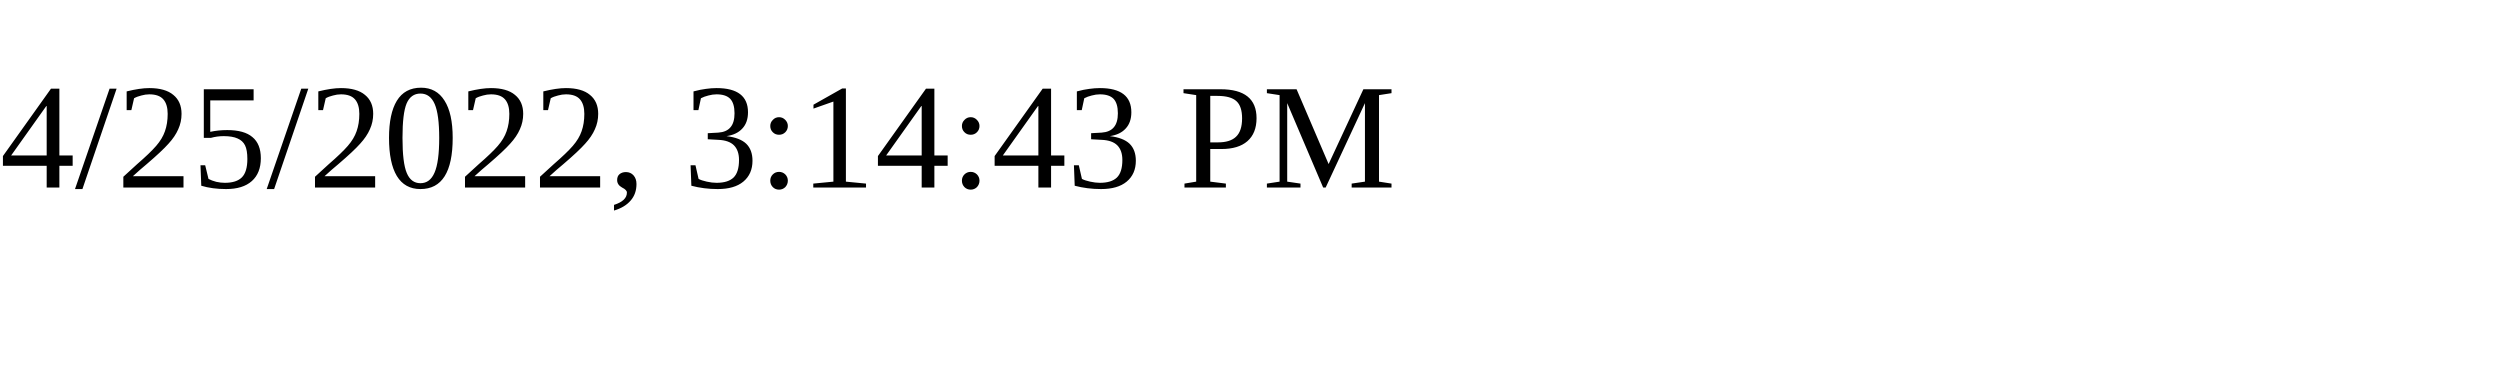
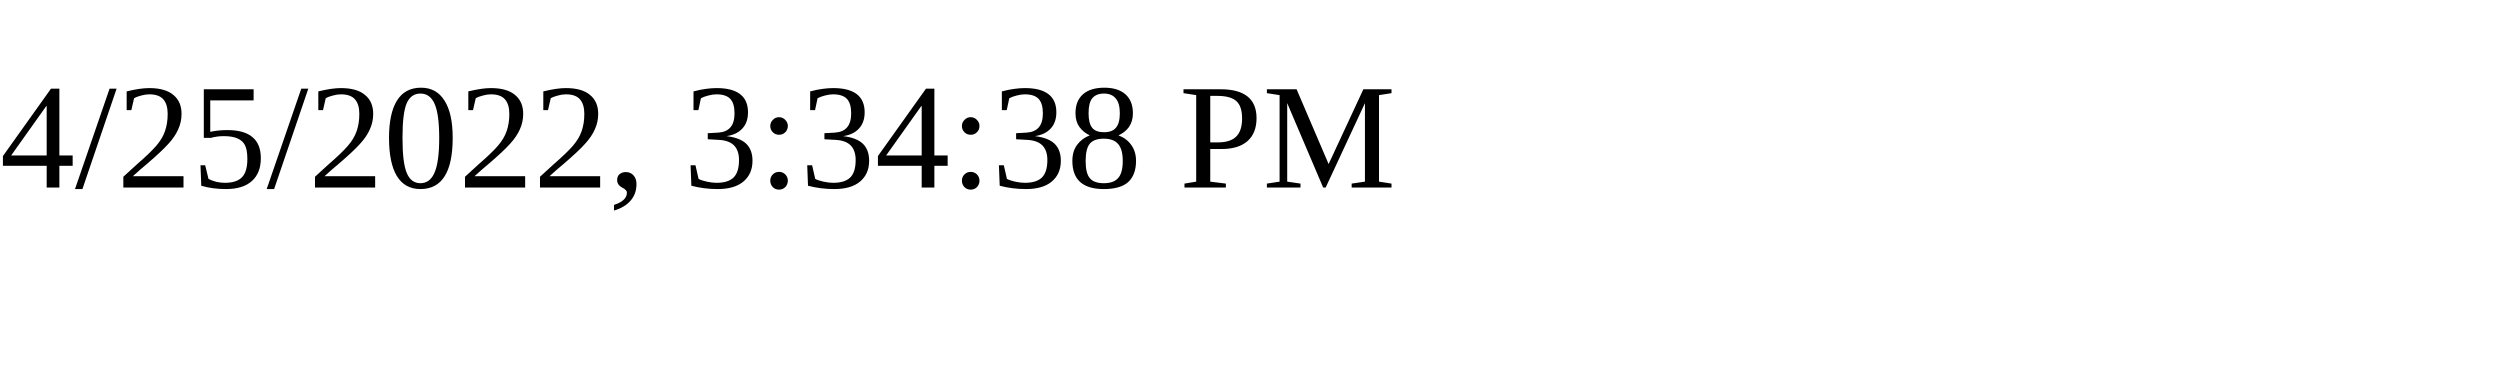
<svg xmlns="http://www.w3.org/2000/svg" height="30" width="200">
-   <text x="0" y="15">4/25/2022, 3:14:43 PM</text>
+   <text x="0" y="15">4/25/2022, 3:34:38 PM</text>
</svg>
